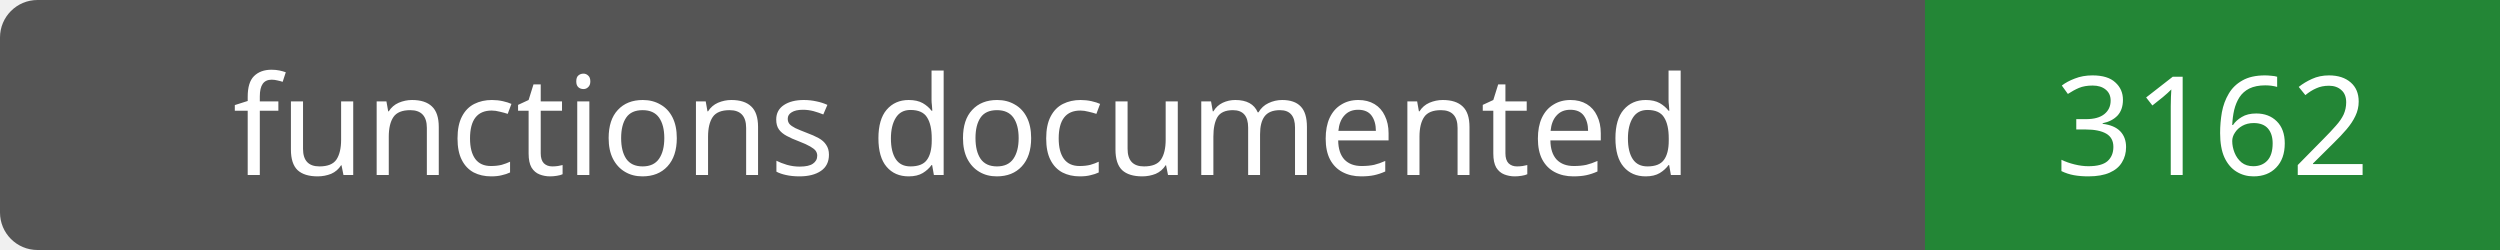
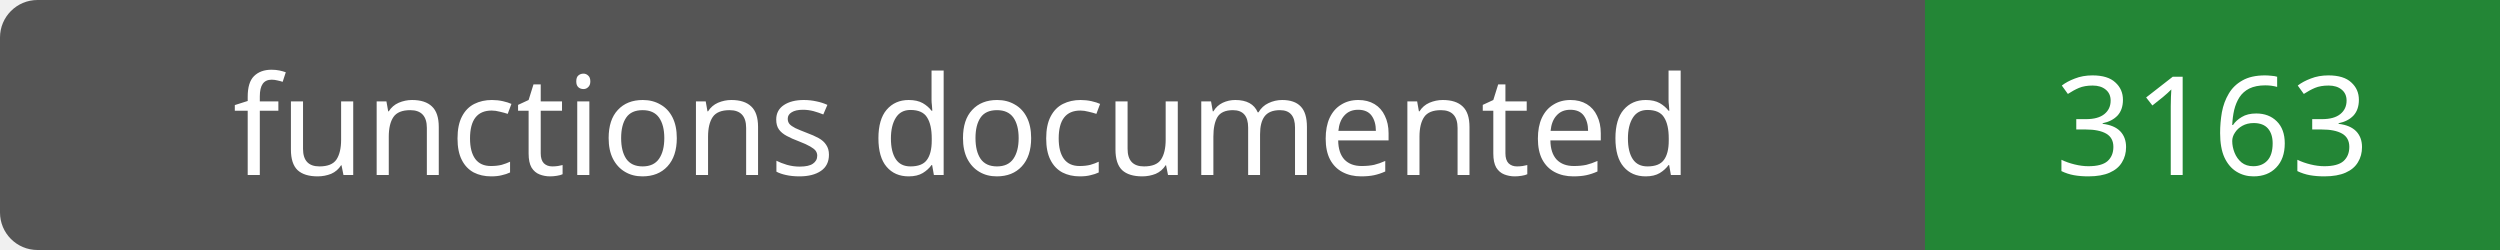
- <svg xmlns="http://www.w3.org/2000/svg" width="200" height="20" role="img" aria-label="functions documented: 3162">
+ <svg xmlns="http://www.w3.org/2000/svg" width="200" height="20" role="img" aria-label="functions documented: 3163">
  <rect width="200" height="20" rx="3" fill="#555" />
  <path fill="#238636" d="M154 0h46v20H154z" />
  <g fill="#fff" text-anchor="middle" font-family="Verdana,sans-serif" font-size="11">
    <text x="77.0" y="14">functions documented</text>
-     <text x="177.0" y="14">3162</text>
+     <text x="177.0" y="14">3163</text>
  </g>
</svg>
